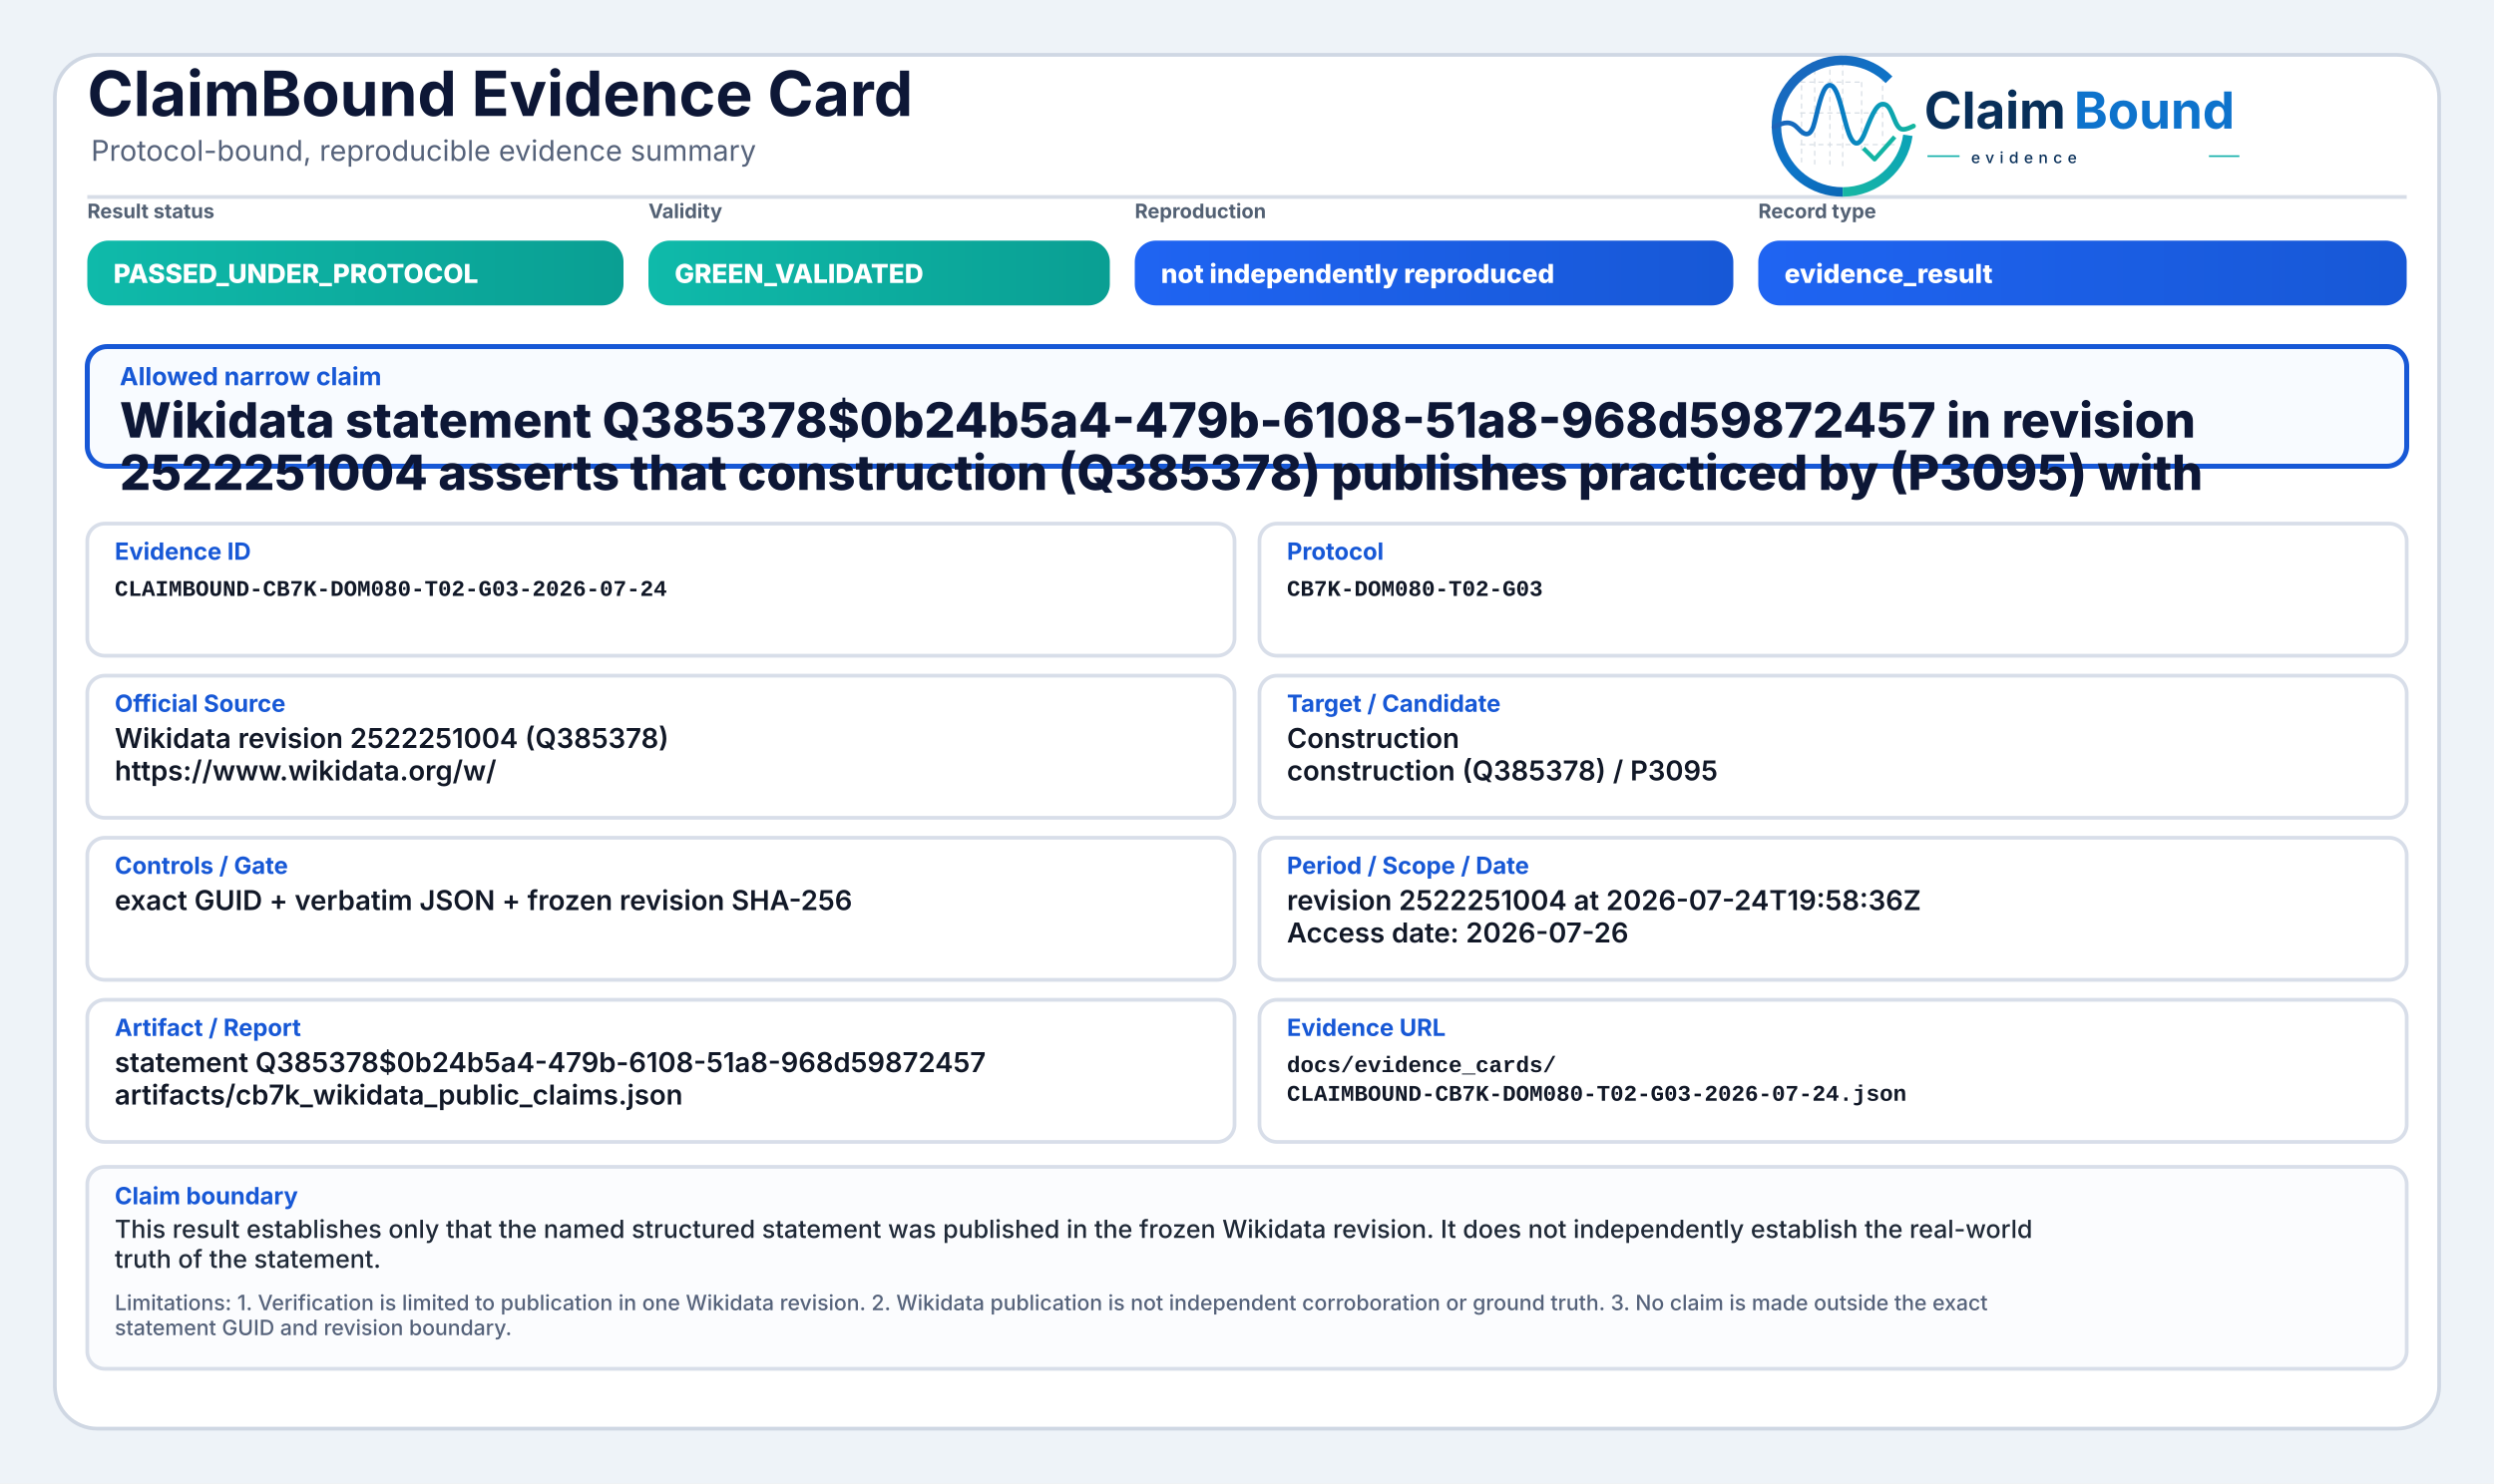
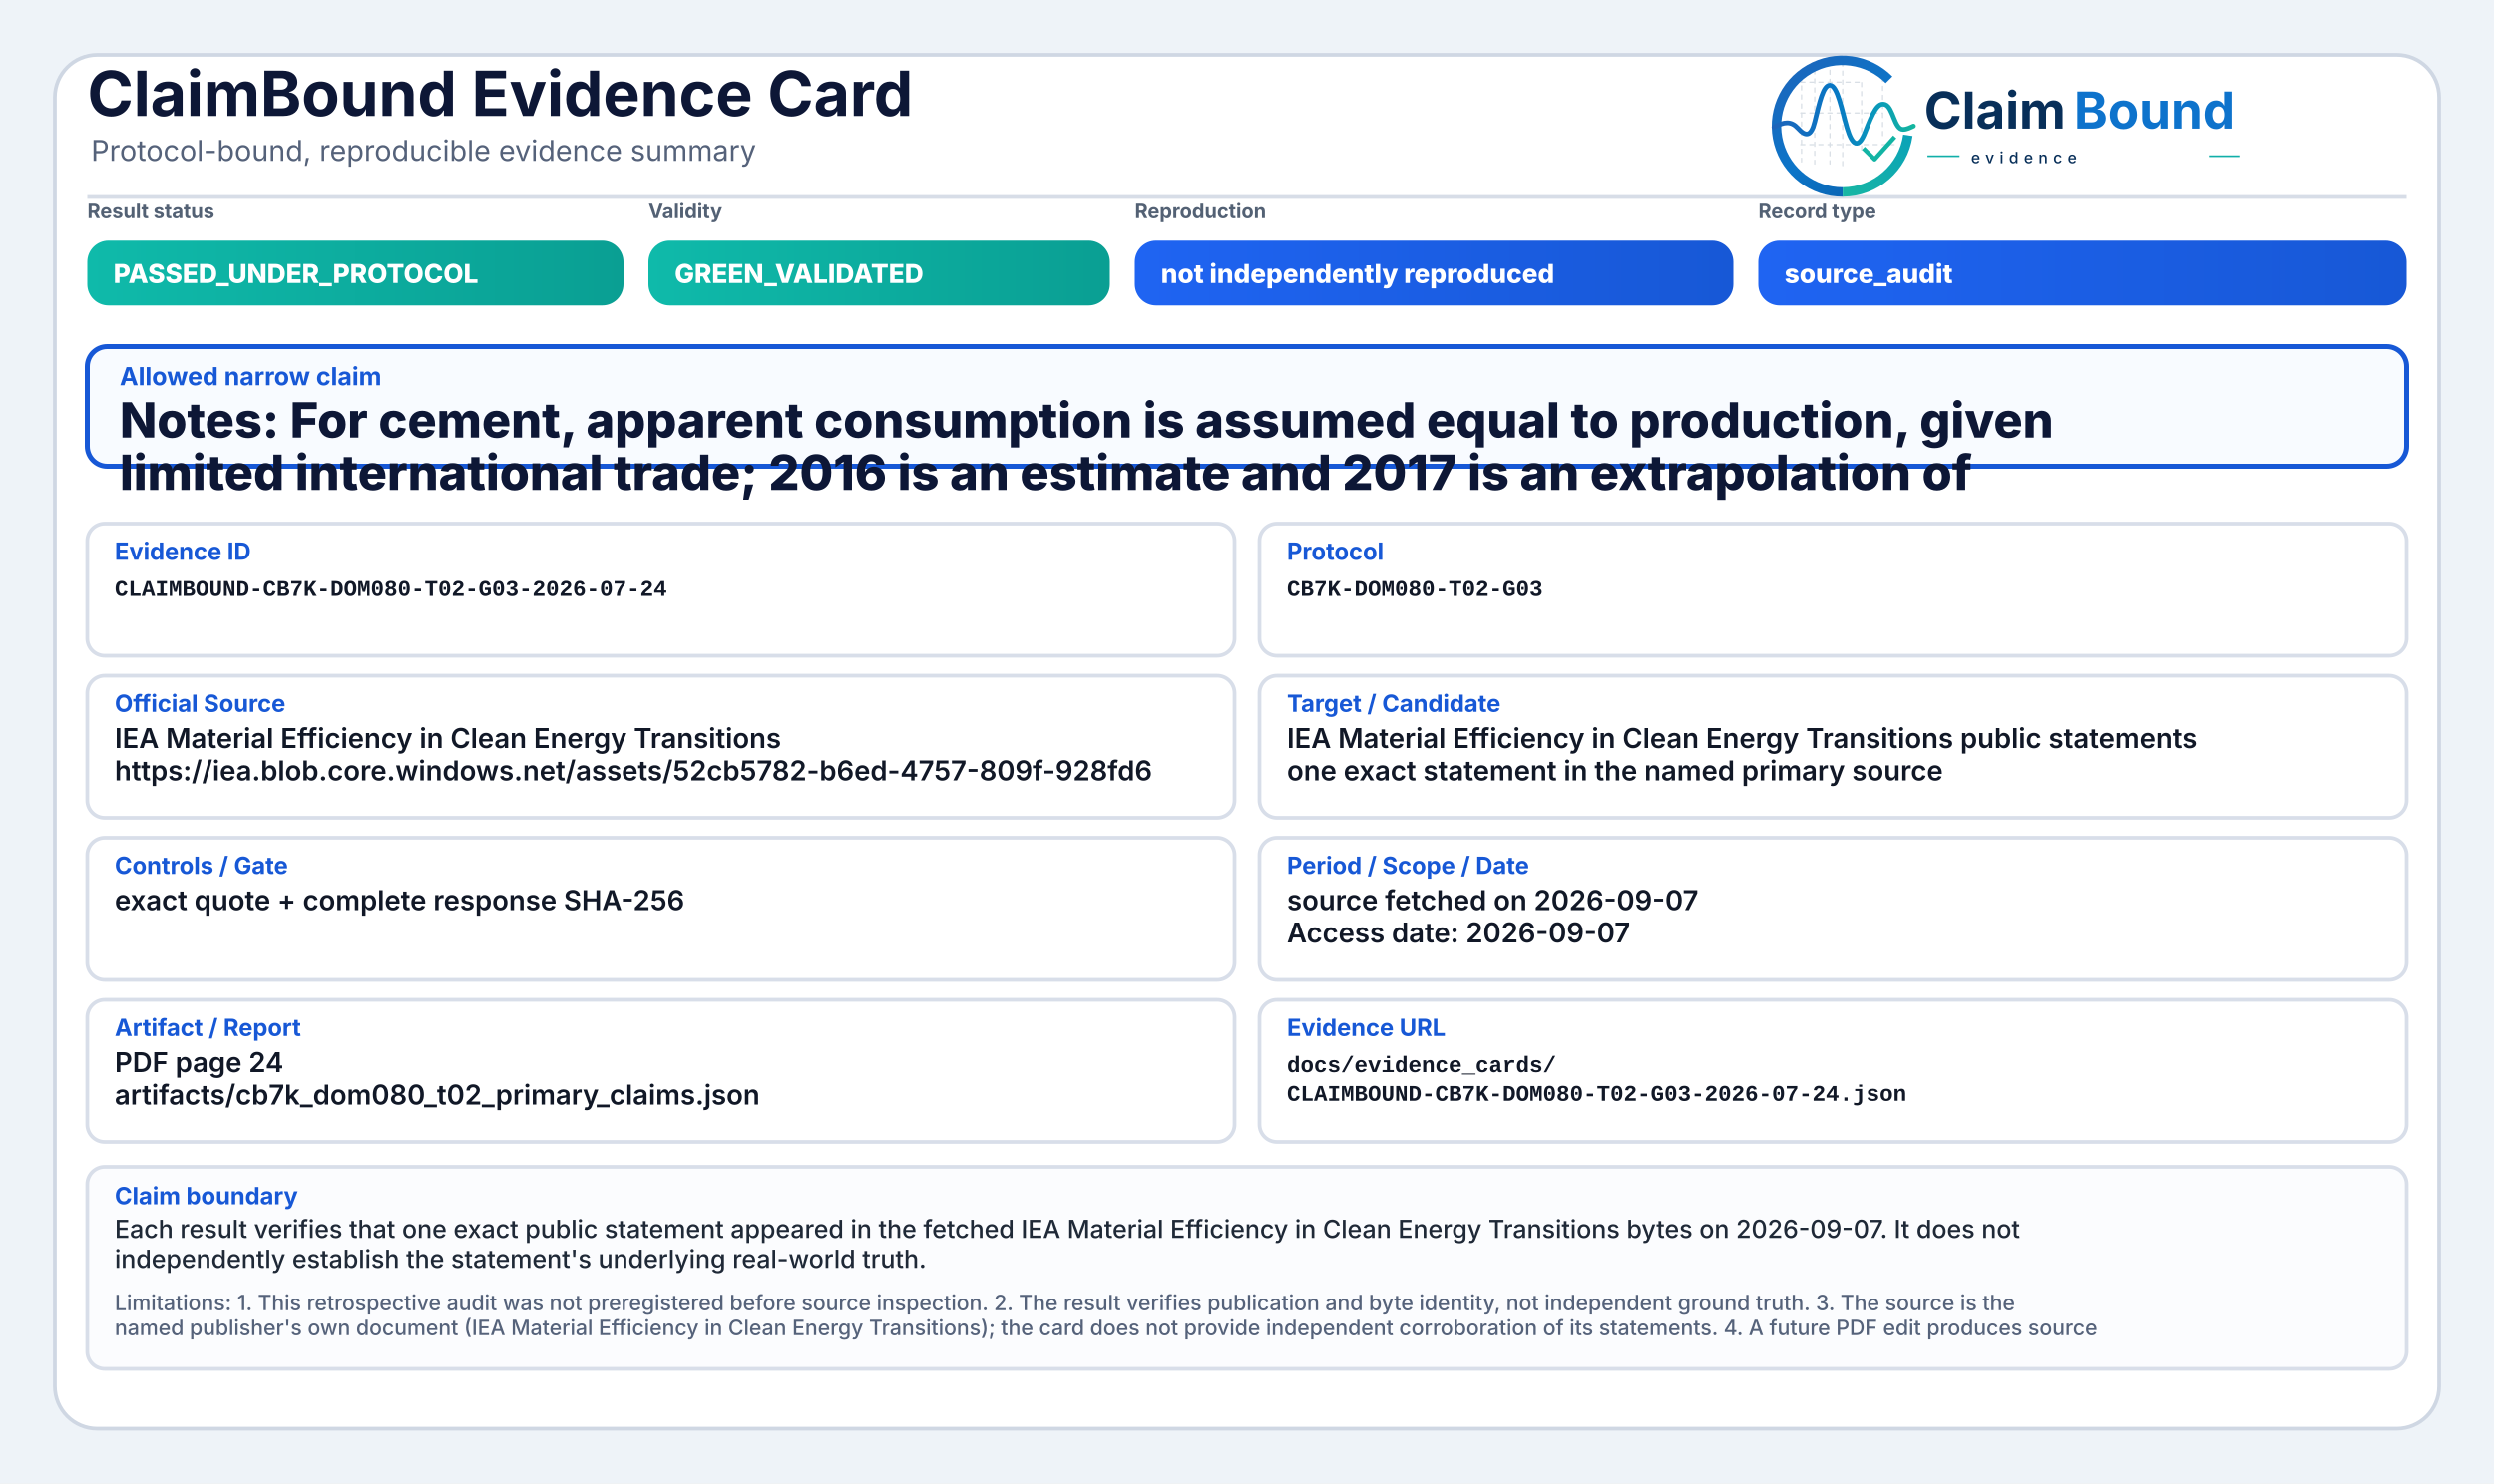
<svg xmlns="http://www.w3.org/2000/svg" width="2000" height="1190" viewBox="0 0 2000 1190" role="img" aria-label="ClaimBound Evidence Card">
  <defs>
    <linearGradient id="greenGrad" x1="0" y1="0" x2="1" y2="0">
      <stop offset="0%" stop-color="#0fbaaa" />
      <stop offset="100%" stop-color="#0a9f93" />
    </linearGradient>
    <linearGradient id="yellowGrad" x1="0" y1="0" x2="1" y2="0">
      <stop offset="0%" stop-color="#fbbf24" />
      <stop offset="100%" stop-color="#d97706" />
    </linearGradient>
    <linearGradient id="amberGrad" x1="0" y1="0" x2="1" y2="0">
      <stop offset="0%" stop-color="#f97316" />
      <stop offset="100%" stop-color="#c2410c" />
    </linearGradient>
    <linearGradient id="redGrad" x1="0" y1="0" x2="1" y2="0">
      <stop offset="0%" stop-color="#ef4444" />
      <stop offset="100%" stop-color="#b91c1c" />
    </linearGradient>
    <linearGradient id="grayGrad" x1="0" y1="0" x2="1" y2="0">
      <stop offset="0%" stop-color="#64748b" />
      <stop offset="100%" stop-color="#475569" />
    </linearGradient>
    <linearGradient id="blueGrad" x1="0" y1="0" x2="1" y2="0">
      <stop offset="0%" stop-color="#1f64f2" />
      <stop offset="100%" stop-color="#1758d6" />
    </linearGradient>
    <linearGradient id="logoRingBlue" x1="73" y1="453" x2="348" y2="793" gradientUnits="userSpaceOnUse">
      <stop offset="0" stop-color="#1E64BA" />
      <stop offset="0.55" stop-color="#0C75C8" />
      <stop offset="1" stop-color="#0A5FAB" />
    </linearGradient>
    <linearGradient id="logoRingTeal" x1="221" y1="792" x2="403" y2="594" gradientUnits="userSpaceOnUse">
      <stop offset="0" stop-color="#18B7A3" />
      <stop offset="1" stop-color="#089EBC" />
    </linearGradient>
    <linearGradient id="logoSignalGradient" x1="61" y1="628" x2="404" y2="628" gradientUnits="userSpaceOnUse">
      <stop offset="0" stop-color="#1E64BA" />
      <stop offset="0.43" stop-color="#0877C4" />
      <stop offset="0.72" stop-color="#0A97BB" />
      <stop offset="1" stop-color="#14B69E" />
    </linearGradient>
  </defs>
  <rect x="0" y="0" width="2000" height="1190" fill="#eef3f8" />
  <rect x="44" y="44" width="1912" height="1102" rx="34" fill="#ffffff" stroke="#cfd7e3" stroke-width="3" />
  <path d="M70 158 H1930" stroke="#d7dde7" stroke-width="3" />
  <text x="70" y="93" font-family="Inter, Segoe UI, Arial, sans-serif" font-size="50" font-weight="750" fill="#0d1736">ClaimBound Evidence Card</text>
  <text x="73" y="129" font-family="Inter, Segoe UI, Arial, sans-serif" font-size="23" font-weight="400" fill="#55627a">Protocol-bound, reproducible evidence summary</text>
  <g aria-label="ClaimBound evidence logo" transform="translate(1415,52) scale(0.33) translate(-40,-478)">
    <g stroke-linecap="butt" stroke-linejoin="round">
      <g stroke="#CBD3DC" stroke-width="3.2" stroke-linecap="round" stroke-dasharray="10 12" opacity="0.72">
        <path d="M130 507V714" />
        <path d="M162 490V719" />
        <path d="M199 491V719" />
        <path d="M230 471V726" />
        <path d="M276 521V690" />
        <path d="M327 508V650" />
        <path d="M128 520H277" />
        <path d="M128 595H327" />
        <path d="M128 672H355" />
      </g>
      <path d="M342.6 514.3A160 160 0 1 0 230 787" fill="none" stroke="url(#logoRingBlue)" stroke-width="23" />
      <path d="M230 787A160 160 0 0 0 388.4 649.3" fill="none" stroke="url(#logoRingTeal)" stroke-width="23" />
      <path d="M63 629.5C87 616.4 104.3 613.6 121.2 632.2C140.7 653.8 153.4 651.6 162.1 616.2C173.8 568.5 182.5 527.5 198.9 527.5C217.5 527.5 228.4 590.6 240.3 630.8C253.4 675.4 268.6 682.8 284.6 641.5C303.5 592.9 315.2 567.6 333.7 574.7C352.6 582 355.7 635.1 376.6 634.9C386.2 634.8 394 630.4 402 626.8" fill="none" stroke="url(#logoSignalGradient)" stroke-width="11.5" stroke-linecap="round" />
      <path d="M284 684.5L307.5 707.7L353 657" fill="none" stroke="#12B4A4" stroke-width="10.5" stroke-linecap="square" />
    </g>
    <text x="428" y="633" font-family="Inter, Segoe UI, Arial, sans-serif" font-size="124" font-weight="750" fill="#082F59" text-rendering="geometricPrecision">Claim</text>
    <text x="792" y="633" font-family="Inter, Segoe UI, Arial, sans-serif" font-size="124" font-weight="750" fill="#0E73CC" text-rendering="geometricPrecision">Bound</text>
    <line x1="436" y1="700" x2="514" y2="700" stroke="#11AFA9" stroke-width="4" />
    <text x="542" y="717" font-family="Inter, Segoe UI, Arial, sans-serif" font-size="38" font-weight="500" letter-spacing="13" fill="#082F59">evidence</text>
    <line x1="1120" y1="700" x2="1194" y2="700" stroke="#11AFA9" stroke-width="4" />
  </g>
  <text x="70" y="175" font-family="Inter, Segoe UI, Arial, sans-serif" font-size="16" font-weight="650" fill="#536174">Result status</text>
  <rect x="70" y="193" width="430" height="52" rx="17" fill="url(#greenGrad)" />
  <text x="91" y="227" font-family="Inter, Segoe UI, Arial, sans-serif" font-size="21" font-weight="800" fill="#ffffff">PASSED_UNDER_PROTOCOL</text>
  <text x="520" y="175" font-family="Inter, Segoe UI, Arial, sans-serif" font-size="16" font-weight="650" fill="#536174">Validity</text>
  <rect x="520" y="193" width="370" height="52" rx="17" fill="url(#greenGrad)" />
  <text x="541" y="227" font-family="Inter, Segoe UI, Arial, sans-serif" font-size="21" font-weight="800" fill="#ffffff">GREEN_VALIDATED</text>
  <text x="910" y="175" font-family="Inter, Segoe UI, Arial, sans-serif" font-size="16" font-weight="650" fill="#536174">Reproduction</text>
  <rect x="910" y="193" width="480" height="52" rx="17" fill="url(#blueGrad)" />
  <text x="931" y="227" font-family="Inter, Segoe UI, Arial, sans-serif" font-size="21" font-weight="800" fill="#ffffff">not independently reproduced</text>
  <text x="1410" y="175" font-family="Inter, Segoe UI, Arial, sans-serif" font-size="16" font-weight="650" fill="#536174">Record type</text>
  <rect x="1410" y="193" width="520" height="52" rx="17" fill="url(#blueGrad)" />
-   <text x="1431" y="227" font-family="Inter, Segoe UI, Arial, sans-serif" font-size="21" font-weight="800" fill="#ffffff">evidence_result</text>
+   <text x="1431" y="227" font-family="Inter, Segoe UI, Arial, sans-serif" font-size="21" font-weight="800" fill="#ffffff">source_audit</text>
  <rect x="70" y="278" width="1860" height="96" rx="16" fill="#f8fbff" stroke="#1758d6" stroke-width="4" />
  <text x="96" y="309" font-family="Inter, Segoe UI, Arial, sans-serif" font-size="20" font-weight="750" fill="#1758d6">Allowed narrow claim</text>
-   <text x="96" y="351" font-family="Inter, Segoe UI, Arial, sans-serif" font-size="39" font-weight="800" fill="#0d1736">Wikidata statement Q385378$0b24b5a4-479b-6108-51a8-968d59872457 in revision</text>
-   <text x="96" y="393" font-family="Inter, Segoe UI, Arial, sans-serif" font-size="39" font-weight="800" fill="#0d1736">2522251004 asserts that construction (Q385378) publishes practiced by (P3095) with</text>
+   <text x="96" y="351" font-family="Inter, Segoe UI, Arial, sans-serif" font-size="39" font-weight="800" fill="#0d1736">Notes: For cement, apparent consumption is assumed equal to production, given</text>
+   <text x="96" y="393" font-family="Inter, Segoe UI, Arial, sans-serif" font-size="39" font-weight="800" fill="#0d1736">limited international trade; 2016 is an estimate and 2017 is an extrapolation of</text>
  <rect x="70" y="420" width="920" height="106" rx="14" fill="#ffffff" stroke="#d8dee9" stroke-width="3" />
  <text x="92" y="449" font-family="Inter, Segoe UI, Arial, sans-serif" font-size="19" font-weight="750" fill="#1758d6">Evidence ID</text>
  <text x="92" y="478" font-family="SFMono-Regular, Consolas, Liberation Mono, monospace" font-size="18" font-weight="600" fill="#111827">CLAIMBOUND-CB7K-DOM080-T02-G03-2026-07-24</text>
  <rect x="1010" y="420" width="920" height="106" rx="14" fill="#ffffff" stroke="#d8dee9" stroke-width="3" />
  <text x="1032" y="449" font-family="Inter, Segoe UI, Arial, sans-serif" font-size="19" font-weight="750" fill="#1758d6">Protocol</text>
  <text x="1032" y="478" font-family="SFMono-Regular, Consolas, Liberation Mono, monospace" font-size="18" font-weight="600" fill="#111827">CB7K-DOM080-T02-G03</text>
  <rect x="70" y="542" width="920" height="114" rx="14" fill="#ffffff" stroke="#d8dee9" stroke-width="3" />
  <text x="92" y="571" font-family="Inter, Segoe UI, Arial, sans-serif" font-size="19" font-weight="750" fill="#1758d6">Official Source</text>
-   <text x="92" y="600" font-family="Inter, Segoe UI, Arial, sans-serif" font-size="22" font-weight="600" fill="#111827">Wikidata revision 2522251004 (Q385378)</text>
-   <text x="92" y="626" font-family="Inter, Segoe UI, Arial, sans-serif" font-size="22" font-weight="600" fill="#111827">https://www.wikidata.org/w/</text>
+   <text x="92" y="600" font-family="Inter, Segoe UI, Arial, sans-serif" font-size="22" font-weight="600" fill="#111827">IEA Material Efficiency in Clean Energy Transitions</text>
+   <text x="92" y="626" font-family="Inter, Segoe UI, Arial, sans-serif" font-size="22" font-weight="600" fill="#111827">https://iea.blob.core.windows.net/assets/52cb5782-b6ed-4757-809f-928fd6</text>
  <rect x="1010" y="542" width="920" height="114" rx="14" fill="#ffffff" stroke="#d8dee9" stroke-width="3" />
  <text x="1032" y="571" font-family="Inter, Segoe UI, Arial, sans-serif" font-size="19" font-weight="750" fill="#1758d6">Target / Candidate</text>
-   <text x="1032" y="600" font-family="Inter, Segoe UI, Arial, sans-serif" font-size="22" font-weight="600" fill="#111827">Construction</text>
-   <text x="1032" y="626" font-family="Inter, Segoe UI, Arial, sans-serif" font-size="22" font-weight="600" fill="#111827">construction (Q385378) / P3095</text>
+   <text x="1032" y="600" font-family="Inter, Segoe UI, Arial, sans-serif" font-size="22" font-weight="600" fill="#111827">IEA Material Efficiency in Clean Energy Transitions public statements</text>
+   <text x="1032" y="626" font-family="Inter, Segoe UI, Arial, sans-serif" font-size="22" font-weight="600" fill="#111827">one exact statement in the named primary source</text>
  <rect x="70" y="672" width="920" height="114" rx="14" fill="#ffffff" stroke="#d8dee9" stroke-width="3" />
  <text x="92" y="701" font-family="Inter, Segoe UI, Arial, sans-serif" font-size="19" font-weight="750" fill="#1758d6">Controls / Gate</text>
-   <text x="92" y="730" font-family="Inter, Segoe UI, Arial, sans-serif" font-size="22" font-weight="600" fill="#111827">exact GUID + verbatim JSON + frozen revision SHA-256</text>
+   <text x="92" y="730" font-family="Inter, Segoe UI, Arial, sans-serif" font-size="22" font-weight="600" fill="#111827">exact quote + complete response SHA-256</text>
  <rect x="1010" y="672" width="920" height="114" rx="14" fill="#ffffff" stroke="#d8dee9" stroke-width="3" />
  <text x="1032" y="701" font-family="Inter, Segoe UI, Arial, sans-serif" font-size="19" font-weight="750" fill="#1758d6">Period / Scope / Date</text>
-   <text x="1032" y="730" font-family="Inter, Segoe UI, Arial, sans-serif" font-size="22" font-weight="600" fill="#111827">revision 2522251004 at 2026-07-24T19:58:36Z</text>
-   <text x="1032" y="756" font-family="Inter, Segoe UI, Arial, sans-serif" font-size="22" font-weight="600" fill="#111827">Access date: 2026-07-26</text>
+   <text x="1032" y="730" font-family="Inter, Segoe UI, Arial, sans-serif" font-size="22" font-weight="600" fill="#111827">source fetched on 2026-09-07</text>
+   <text x="1032" y="756" font-family="Inter, Segoe UI, Arial, sans-serif" font-size="22" font-weight="600" fill="#111827">Access date: 2026-09-07</text>
  <rect x="70" y="802" width="920" height="114" rx="14" fill="#ffffff" stroke="#d8dee9" stroke-width="3" />
  <text x="92" y="831" font-family="Inter, Segoe UI, Arial, sans-serif" font-size="19" font-weight="750" fill="#1758d6">Artifact / Report</text>
-   <text x="92" y="860" font-family="Inter, Segoe UI, Arial, sans-serif" font-size="22" font-weight="600" fill="#111827">statement Q385378$0b24b5a4-479b-6108-51a8-968d59872457</text>
-   <text x="92" y="886" font-family="Inter, Segoe UI, Arial, sans-serif" font-size="22" font-weight="600" fill="#111827">artifacts/cb7k_wikidata_public_claims.json</text>
+   <text x="92" y="860" font-family="Inter, Segoe UI, Arial, sans-serif" font-size="22" font-weight="600" fill="#111827">PDF page 24</text>
+   <text x="92" y="886" font-family="Inter, Segoe UI, Arial, sans-serif" font-size="22" font-weight="600" fill="#111827">artifacts/cb7k_dom080_t02_primary_claims.json</text>
  <rect x="1010" y="802" width="920" height="114" rx="14" fill="#ffffff" stroke="#d8dee9" stroke-width="3" />
  <text x="1032" y="831" font-family="Inter, Segoe UI, Arial, sans-serif" font-size="19" font-weight="750" fill="#1758d6">Evidence URL</text>
  <text x="1032" y="860" font-family="SFMono-Regular, Consolas, Liberation Mono, monospace" font-size="18" font-weight="600" fill="#111827">docs/evidence_cards/</text>
  <text x="1032" y="883" font-family="SFMono-Regular, Consolas, Liberation Mono, monospace" font-size="18" font-weight="600" fill="#111827">CLAIMBOUND-CB7K-DOM080-T02-G03-2026-07-24.json</text>
  <rect x="70" y="936" width="1860" height="162" rx="14" fill="#fbfcfe" stroke="#d8dee9" stroke-width="3" />
  <text x="92" y="966" font-family="Inter, Segoe UI, Arial, sans-serif" font-size="19" font-weight="750" fill="#1758d6">Claim boundary</text>
-   <text x="92" y="993" font-family="Inter, Segoe UI, Arial, sans-serif" font-size="20" font-weight="500" fill="#1f2937">This result establishes only that the named structured statement was published in the frozen Wikidata revision. It does not independently establish the real-world</text>
-   <text x="92" y="1017" font-family="Inter, Segoe UI, Arial, sans-serif" font-size="20" font-weight="500" fill="#1f2937">truth of the statement.</text>
-   <text x="92" y="1051" font-family="Inter, Segoe UI, Arial, sans-serif" font-size="17" font-weight="500" fill="#55627a">Limitations: 1. Verification is limited to publication in one Wikidata revision. 2. Wikidata publication is not independent corroboration or ground truth. 3. No claim is made outside the exact</text>
-   <text x="92" y="1071" font-family="Inter, Segoe UI, Arial, sans-serif" font-size="17" font-weight="500" fill="#55627a">statement GUID and revision boundary.</text>
+   <text x="92" y="993" font-family="Inter, Segoe UI, Arial, sans-serif" font-size="20" font-weight="500" fill="#1f2937">Each result verifies that one exact public statement appeared in the fetched IEA Material Efficiency in Clean Energy Transitions bytes on 2026-09-07. It does not</text>
+   <text x="92" y="1017" font-family="Inter, Segoe UI, Arial, sans-serif" font-size="20" font-weight="500" fill="#1f2937">independently establish the statement's underlying real-world truth.</text>
+   <text x="92" y="1051" font-family="Inter, Segoe UI, Arial, sans-serif" font-size="17" font-weight="500" fill="#55627a">Limitations: 1. This retrospective audit was not preregistered before source inspection. 2. The result verifies publication and byte identity, not independent ground truth. 3. The source is the</text>
+   <text x="92" y="1071" font-family="Inter, Segoe UI, Arial, sans-serif" font-size="17" font-weight="500" fill="#55627a">named publisher's own document (IEA Material Efficiency in Clean Energy Transitions); the card does not provide independent corroboration of its statements. 4. A future PDF edit produces source</text>
</svg>
